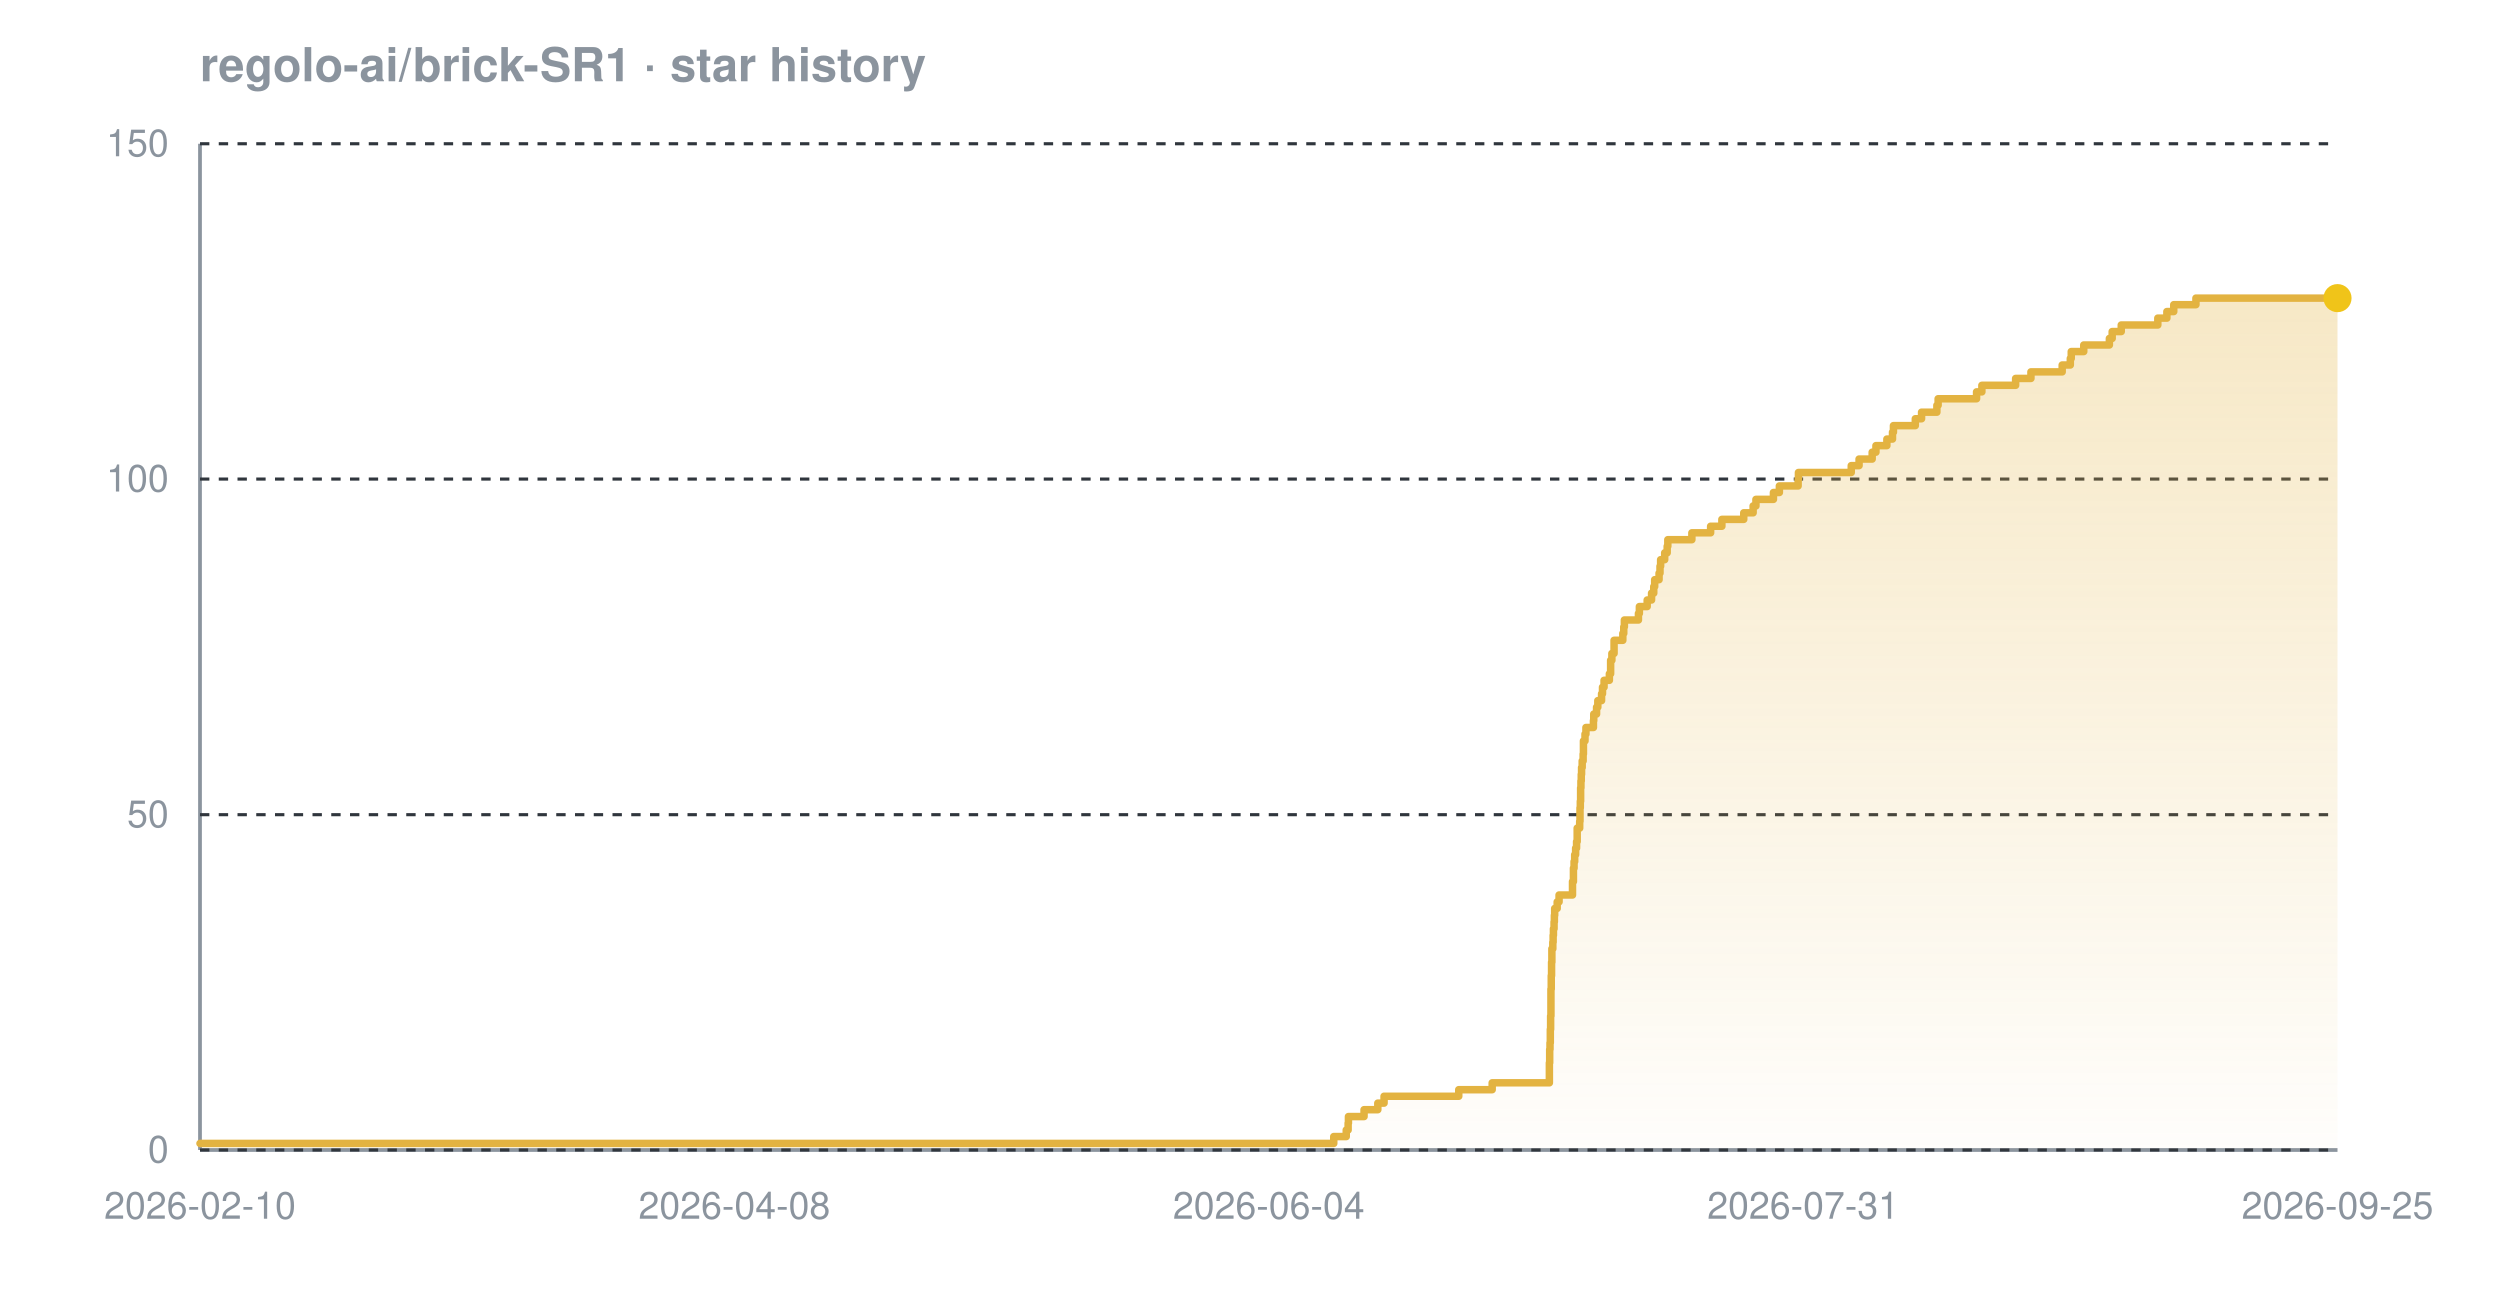
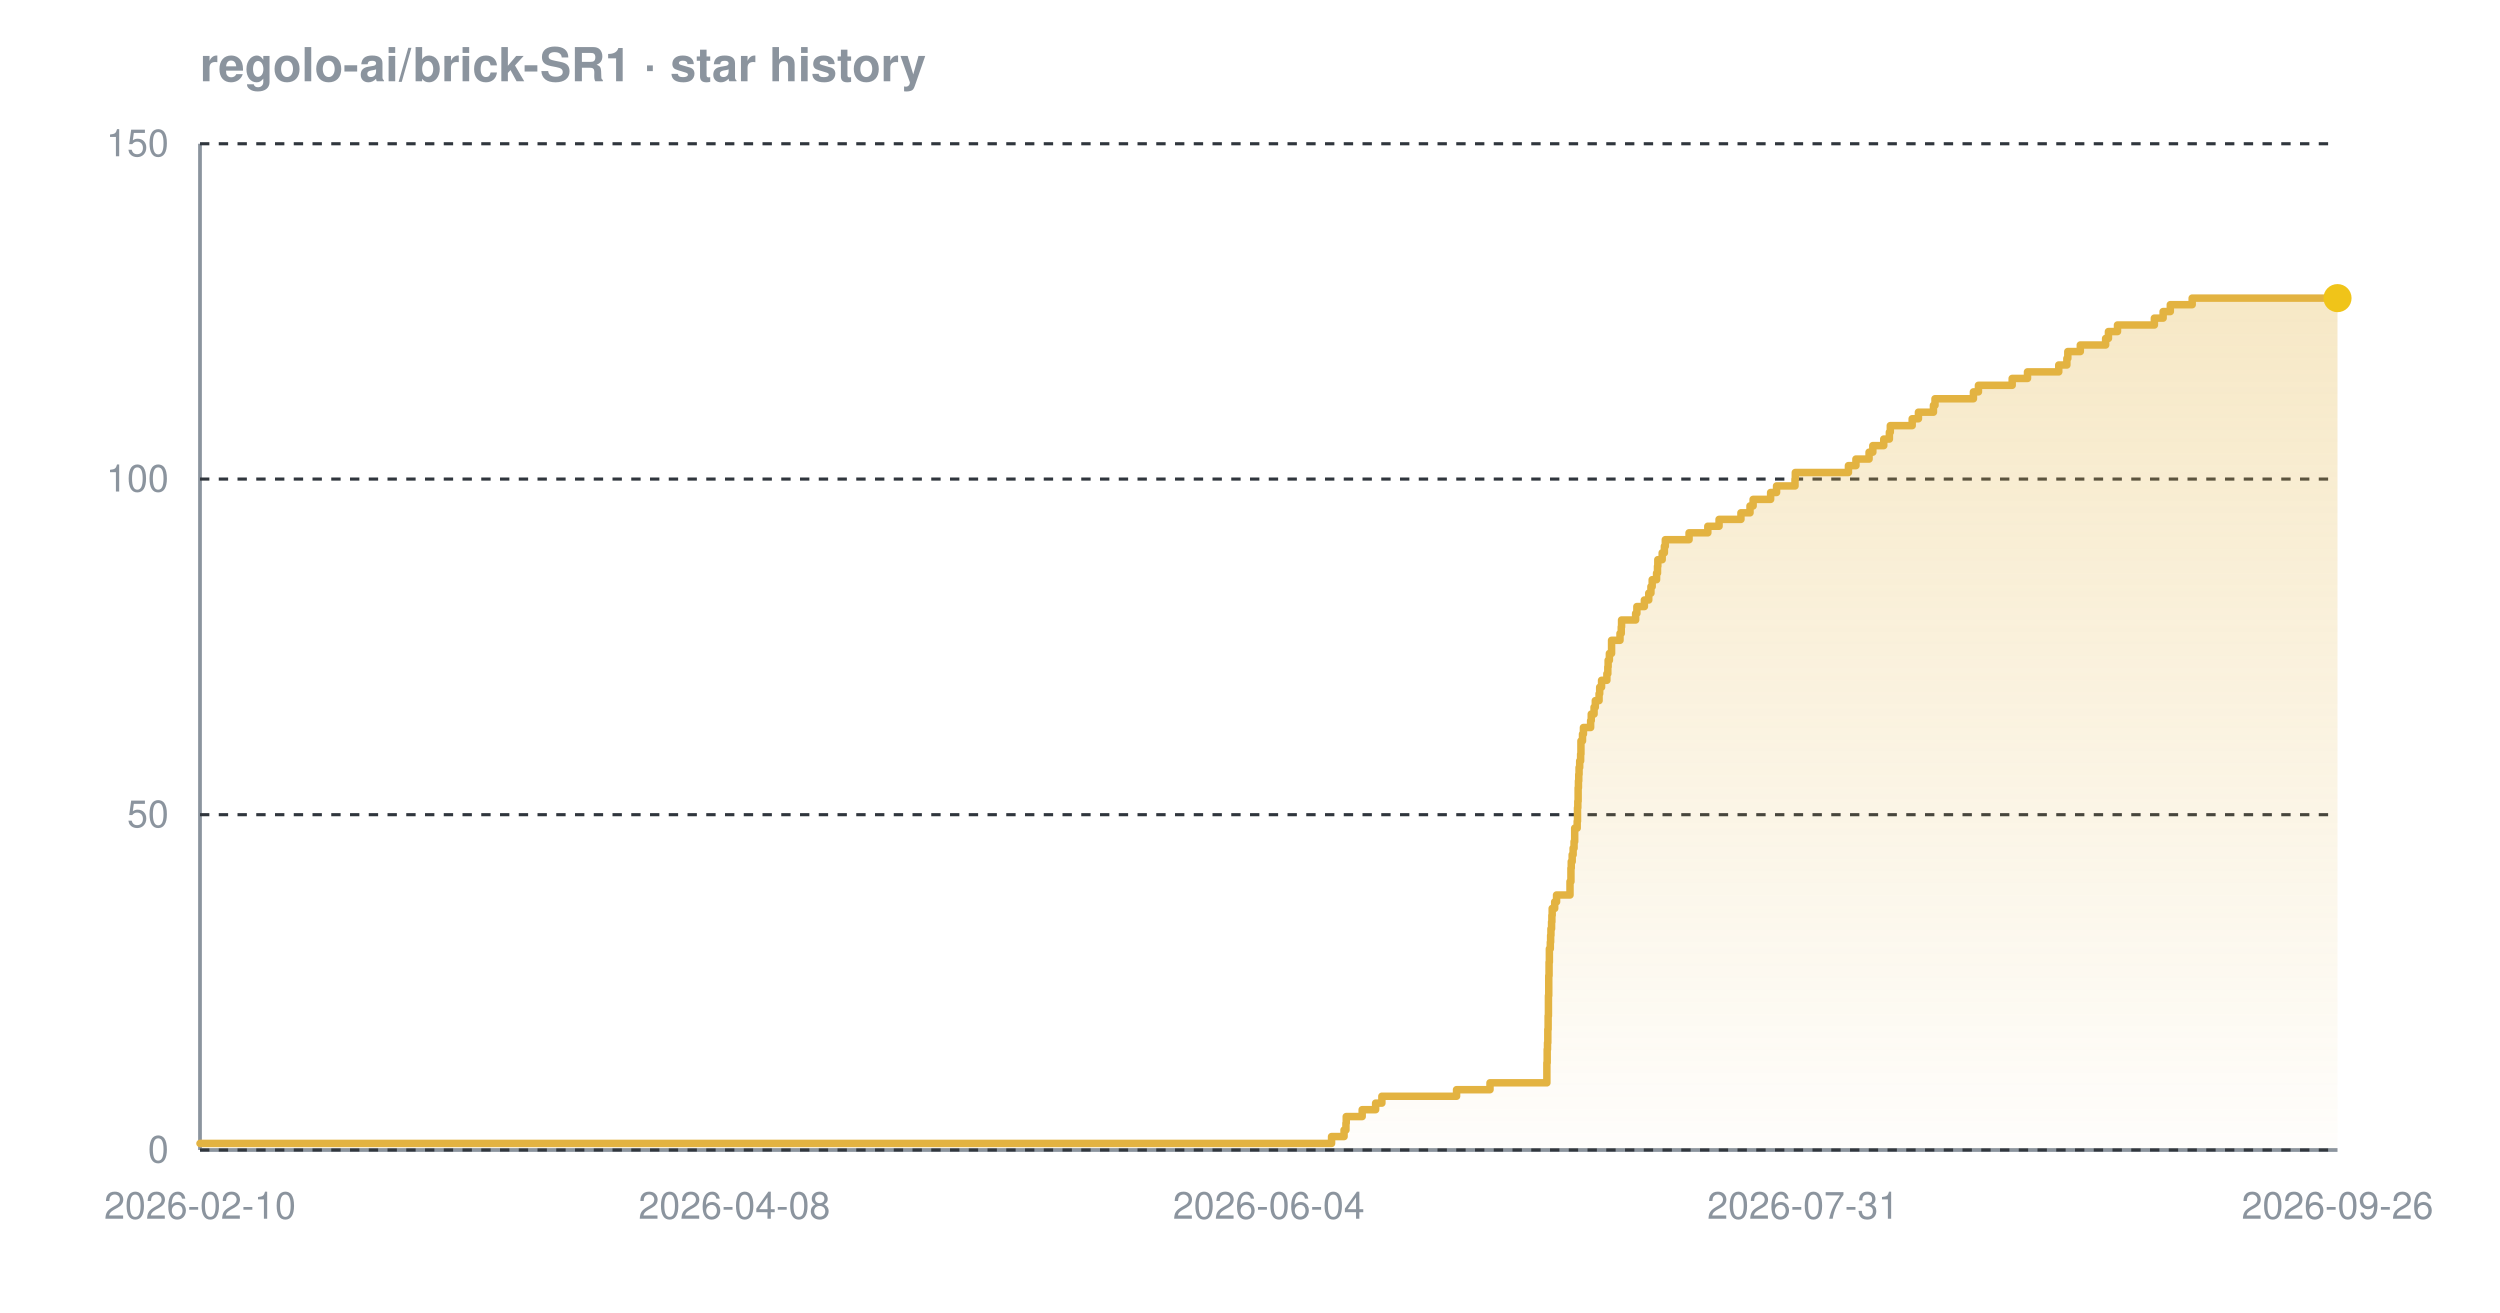
<svg xmlns="http://www.w3.org/2000/svg" width="800" height="420" viewBox="0 0 800 420" font-family="-apple-system,BlinkMacSystemFont,'Segoe UI',Helvetica,Arial,sans-serif" role="img" aria-label="Star history chart for regolo-ai/brick-SR1">
  <defs>
    <linearGradient id="grad-dark" x1="0" y1="0" x2="0" y2="1">
      <stop offset="0%" stop-color="#e3b341" stop-opacity="0.30" />
      <stop offset="100%" stop-color="#e3b341" stop-opacity="0.02" />
    </linearGradient>
  </defs>
  <text x="64" y="26" font-size="15" font-weight="600" fill="#8b949e">regolo-ai/brick-SR1 · star history</text>
  <line x1="64" y1="368" x2="748" y2="368" stroke="#8b949e" stroke-width="1.2" />
  <line x1="64" y1="46" x2="64" y2="368" stroke="#8b949e" stroke-width="1.2" />
  <line x1="64" y1="368.0" x2="748" y2="368.0" stroke="#30363d" stroke-width="1" stroke-dasharray="3 3" />
  <line x1="64" y1="260.7" x2="748" y2="260.7" stroke="#30363d" stroke-width="1" stroke-dasharray="3 3" />
  <line x1="64" y1="153.3" x2="748" y2="153.3" stroke="#30363d" stroke-width="1" stroke-dasharray="3 3" />
  <line x1="64" y1="46.0" x2="748" y2="46.0" stroke="#30363d" stroke-width="1" stroke-dasharray="3 3" />
-   <path d="M 64.0 365.9 L 426.8 365.9 L 426.8 363.7 L 430.8 363.7 L 430.8 361.6 L 431.4 361.6 L 431.4 359.4 L 431.5 359.4 L 431.5 357.3 L 436.5 357.3 L 436.5 355.1 L 440.9 355.1 L 440.9 353.0 L 442.9 353.0 L 442.9 350.8 L 466.8 350.8 L 466.8 348.7 L 477.5 348.7 L 477.5 346.5 L 495.8 346.5 L 495.8 344.4 L 495.8 344.4 L 495.8 342.2 L 495.8 342.2 L 495.8 340.1 L 495.9 340.1 L 495.9 337.9 L 495.9 337.9 L 495.9 335.8 L 496.0 335.8 L 496.0 333.7 L 496.1 333.7 L 496.1 331.5 L 496.1 331.5 L 496.1 329.4 L 496.2 329.4 L 496.2 327.2 L 496.2 327.2 L 496.2 325.1 L 496.3 325.1 L 496.3 322.9 L 496.3 322.9 L 496.3 320.8 L 496.3 320.8 L 496.3 318.6 L 496.3 318.6 L 496.3 316.5 L 496.4 316.5 L 496.4 314.3 L 496.4 314.3 L 496.4 312.2 L 496.5 312.2 L 496.5 310.0 L 496.5 310.0 L 496.5 307.9 L 496.6 307.9 L 496.6 305.7 L 496.6 305.7 L 496.6 303.6 L 496.9 303.6 L 496.9 301.5 L 497.0 301.5 L 497.0 299.3 L 497.1 299.3 L 497.1 297.2 L 497.3 297.2 L 497.3 295.0 L 497.4 295.0 L 497.4 292.9 L 497.5 292.9 L 497.5 290.7 L 498.3 290.7 L 498.3 288.6 L 498.9 288.6 L 498.9 286.4 L 503.2 286.4 L 503.2 284.3 L 503.2 284.3 L 503.2 282.1 L 503.5 282.1 L 503.5 280.0 L 503.5 280.0 L 503.5 277.8 L 503.7 277.8 L 503.7 275.7 L 503.9 275.7 L 503.9 273.5 L 504.2 273.5 L 504.2 271.4 L 504.5 271.4 L 504.5 269.3 L 504.7 269.3 L 504.7 267.1 L 504.7 267.1 L 504.7 265.0 L 505.5 265.0 L 505.5 262.8 L 505.6 262.8 L 505.6 260.7 L 505.6 260.7 L 505.6 258.5 L 505.7 258.5 L 505.7 256.4 L 505.8 256.4 L 505.8 254.2 L 505.8 254.2 L 505.8 252.1 L 505.9 252.1 L 505.9 249.9 L 506.0 249.9 L 506.0 247.8 L 506.1 247.8 L 506.1 245.6 L 506.3 245.6 L 506.3 243.5 L 506.6 243.5 L 506.6 241.3 L 506.7 241.3 L 506.7 239.2 L 506.7 239.2 L 506.7 237.1 L 507.2 237.1 L 507.2 234.9 L 507.5 234.9 L 507.5 232.8 L 509.9 232.8 L 509.9 230.6 L 510.0 230.6 L 510.0 228.5 L 510.9 228.5 L 510.9 226.3 L 511.3 226.3 L 511.3 224.2 L 512.5 224.2 L 512.5 222.0 L 512.8 222.0 L 512.8 219.9 L 513.3 219.9 L 513.3 217.7 L 515.0 217.7 L 515.0 215.6 L 515.4 215.6 L 515.4 213.4 L 515.4 213.4 L 515.4 211.3 L 515.8 211.3 L 515.8 209.1 L 516.5 209.1 L 516.5 207.0 L 516.5 207.0 L 516.5 204.9 L 519.3 204.9 L 519.3 202.7 L 519.6 202.7 L 519.6 200.6 L 519.8 200.6 L 519.8 198.4 L 524.3 198.4 L 524.3 196.3 L 524.6 196.3 L 524.6 194.1 L 527.1 194.1 L 527.1 192.0 L 528.5 192.0 L 528.5 189.8 L 529.2 189.8 L 529.2 187.7 L 529.5 187.7 L 529.5 185.5 L 530.9 185.5 L 530.9 183.4 L 531.2 183.4 L 531.2 181.2 L 531.4 181.2 L 531.4 179.1 L 532.7 179.1 L 532.7 176.9 L 533.5 176.9 L 533.5 174.8 L 533.7 174.8 L 533.7 172.7 L 541.4 172.7 L 541.4 170.5 L 547.4 170.5 L 547.4 168.4 L 551.0 168.4 L 551.0 166.2 L 558.0 166.2 L 558.0 164.1 L 561.0 164.1 L 561.0 161.9 L 561.9 161.9 L 561.9 159.8 L 567.5 159.8 L 567.5 157.6 L 569.4 157.6 L 569.4 155.5 L 575.4 155.5 L 575.4 153.3 L 575.5 153.3 L 575.5 151.2 L 592.4 151.2 L 592.4 149.0 L 594.9 149.0 L 594.9 146.9 L 599.1 146.9 L 599.1 144.7 L 600.3 144.7 L 600.3 142.6 L 603.8 142.6 L 603.8 140.5 L 605.6 140.5 L 605.6 138.3 L 605.9 138.3 L 605.9 136.2 L 612.9 136.2 L 612.9 134.0 L 614.9 134.0 L 614.9 131.9 L 619.8 131.9 L 619.8 129.7 L 620.2 129.7 L 620.2 127.6 L 632.5 127.6 L 632.5 125.4 L 634.2 125.4 L 634.2 123.3 L 645.0 123.3 L 645.0 121.1 L 649.9 121.1 L 649.9 119.0 L 659.9 119.0 L 659.9 116.8 L 662.5 116.8 L 662.5 114.7 L 662.8 114.7 L 662.8 112.5 L 666.8 112.5 L 666.8 110.4 L 675.0 110.4 L 675.0 108.3 L 675.9 108.3 L 675.9 106.1 L 678.8 106.1 L 678.8 104.0 L 690.5 104.0 L 690.5 101.8 L 693.4 101.8 L 693.4 99.7 L 695.6 99.7 L 695.6 97.5 L 702.7 97.5 L 702.7 95.4 L 748.0 95.4 L 748.0 95.4 L 748.0 368.0 L 64.0 368.0 Z" fill="url(#grad-dark)" />
-   <path d="M 64.0 365.9 L 426.8 365.9 L 426.8 363.7 L 430.8 363.7 L 430.8 361.6 L 431.4 361.6 L 431.4 359.4 L 431.5 359.4 L 431.5 357.3 L 436.5 357.3 L 436.5 355.1 L 440.9 355.1 L 440.9 353.0 L 442.9 353.0 L 442.9 350.8 L 466.8 350.8 L 466.8 348.7 L 477.5 348.7 L 477.5 346.5 L 495.8 346.5 L 495.8 344.4 L 495.8 344.4 L 495.8 342.2 L 495.8 342.2 L 495.8 340.1 L 495.9 340.1 L 495.9 337.9 L 495.9 337.9 L 495.9 335.8 L 496.0 335.8 L 496.0 333.7 L 496.1 333.7 L 496.1 331.5 L 496.1 331.5 L 496.1 329.4 L 496.2 329.4 L 496.2 327.2 L 496.2 327.2 L 496.2 325.1 L 496.3 325.1 L 496.3 322.9 L 496.3 322.9 L 496.3 320.8 L 496.3 320.8 L 496.3 318.6 L 496.3 318.6 L 496.3 316.5 L 496.4 316.5 L 496.4 314.3 L 496.4 314.3 L 496.4 312.2 L 496.5 312.2 L 496.5 310.0 L 496.5 310.0 L 496.5 307.9 L 496.6 307.9 L 496.6 305.7 L 496.6 305.7 L 496.6 303.6 L 496.9 303.6 L 496.9 301.5 L 497.0 301.5 L 497.0 299.3 L 497.1 299.3 L 497.1 297.2 L 497.3 297.2 L 497.3 295.0 L 497.4 295.0 L 497.4 292.9 L 497.5 292.9 L 497.5 290.7 L 498.3 290.7 L 498.3 288.6 L 498.9 288.6 L 498.9 286.4 L 503.2 286.4 L 503.2 284.3 L 503.2 284.3 L 503.2 282.1 L 503.5 282.1 L 503.5 280.0 L 503.5 280.0 L 503.5 277.8 L 503.7 277.8 L 503.7 275.7 L 503.9 275.7 L 503.9 273.5 L 504.2 273.5 L 504.2 271.4 L 504.5 271.4 L 504.5 269.3 L 504.7 269.3 L 504.7 267.1 L 504.7 267.1 L 504.7 265.0 L 505.5 265.0 L 505.5 262.8 L 505.6 262.8 L 505.6 260.7 L 505.6 260.7 L 505.6 258.5 L 505.7 258.5 L 505.7 256.4 L 505.8 256.4 L 505.8 254.2 L 505.8 254.2 L 505.8 252.1 L 505.9 252.1 L 505.9 249.9 L 506.0 249.9 L 506.0 247.8 L 506.1 247.8 L 506.1 245.6 L 506.3 245.6 L 506.3 243.5 L 506.6 243.5 L 506.6 241.3 L 506.7 241.3 L 506.7 239.2 L 506.7 239.2 L 506.7 237.1 L 507.2 237.1 L 507.2 234.9 L 507.5 234.9 L 507.5 232.8 L 509.9 232.8 L 509.9 230.6 L 510.0 230.6 L 510.0 228.5 L 510.9 228.5 L 510.9 226.3 L 511.3 226.3 L 511.3 224.2 L 512.5 224.2 L 512.5 222.0 L 512.8 222.0 L 512.8 219.9 L 513.3 219.9 L 513.3 217.7 L 515.0 217.7 L 515.0 215.6 L 515.4 215.6 L 515.4 213.4 L 515.4 213.4 L 515.4 211.3 L 515.8 211.3 L 515.8 209.1 L 516.5 209.1 L 516.5 207.0 L 516.5 207.0 L 516.5 204.9 L 519.3 204.9 L 519.3 202.7 L 519.6 202.7 L 519.6 200.6 L 519.8 200.6 L 519.8 198.4 L 524.3 198.4 L 524.3 196.3 L 524.6 196.3 L 524.6 194.1 L 527.1 194.1 L 527.1 192.0 L 528.5 192.0 L 528.5 189.8 L 529.2 189.8 L 529.2 187.7 L 529.5 187.7 L 529.5 185.5 L 530.9 185.5 L 530.9 183.4 L 531.2 183.4 L 531.2 181.2 L 531.4 181.2 L 531.4 179.1 L 532.7 179.1 L 532.7 176.9 L 533.5 176.9 L 533.5 174.8 L 533.7 174.8 L 533.7 172.7 L 541.4 172.7 L 541.4 170.5 L 547.4 170.5 L 547.4 168.4 L 551.0 168.4 L 551.0 166.2 L 558.0 166.2 L 558.0 164.1 L 561.0 164.1 L 561.0 161.9 L 561.9 161.9 L 561.9 159.8 L 567.5 159.8 L 567.5 157.6 L 569.4 157.6 L 569.4 155.5 L 575.4 155.5 L 575.4 153.3 L 575.5 153.3 L 575.5 151.2 L 592.4 151.2 L 592.4 149.0 L 594.9 149.0 L 594.9 146.9 L 599.1 146.9 L 599.1 144.7 L 600.3 144.7 L 600.3 142.6 L 603.8 142.6 L 603.8 140.5 L 605.6 140.5 L 605.6 138.3 L 605.9 138.3 L 605.9 136.2 L 612.9 136.2 L 612.9 134.0 L 614.9 134.0 L 614.9 131.9 L 619.8 131.9 L 619.8 129.7 L 620.2 129.7 L 620.2 127.6 L 632.5 127.6 L 632.5 125.4 L 634.2 125.4 L 634.2 123.3 L 645.0 123.3 L 645.0 121.1 L 649.9 121.1 L 649.9 119.0 L 659.9 119.0 L 659.9 116.8 L 662.5 116.8 L 662.5 114.7 L 662.8 114.7 L 662.8 112.5 L 666.8 112.5 L 666.8 110.4 L 675.0 110.4 L 675.0 108.3 L 675.9 108.3 L 675.9 106.1 L 678.8 106.1 L 678.8 104.0 L 690.5 104.0 L 690.5 101.8 L 693.4 101.8 L 693.4 99.7 L 695.6 99.7 L 695.6 97.5 L 702.7 97.5 L 702.7 95.4 L 748.0 95.4 L 748.0 95.4" fill="none" stroke="#e3b341" stroke-width="2.4" stroke-linejoin="round" stroke-linecap="round" />
+   <path d="M 64.0 365.9 L 426.1 365.9 L 426.1 363.7 L 430.1 363.7 L 430.1 361.6 L 430.7 361.6 L 430.7 359.4 L 430.8 359.4 L 430.8 357.3 L 435.9 357.3 L 435.9 355.1 L 440.2 355.1 L 440.2 353.0 L 442.2 353.0 L 442.2 350.8 L 466.1 350.8 L 466.1 348.7 L 476.8 348.7 L 476.8 346.5 L 495.0 346.5 L 495.0 344.4 L 495.0 344.4 L 495.0 342.2 L 495.0 342.2 L 495.0 340.1 L 495.1 340.1 L 495.1 337.9 L 495.1 337.9 L 495.1 335.8 L 495.2 335.8 L 495.2 333.7 L 495.3 333.7 L 495.3 331.5 L 495.3 331.5 L 495.3 329.4 L 495.4 329.4 L 495.4 327.2 L 495.4 327.2 L 495.4 325.1 L 495.5 325.1 L 495.5 322.9 L 495.5 322.9 L 495.5 320.8 L 495.5 320.8 L 495.5 318.6 L 495.6 318.6 L 495.6 316.5 L 495.6 316.5 L 495.6 314.3 L 495.6 314.3 L 495.6 312.2 L 495.7 312.2 L 495.7 310.0 L 495.7 310.0 L 495.7 307.9 L 495.8 307.9 L 495.8 305.7 L 495.8 305.7 L 495.8 303.6 L 496.1 303.6 L 496.1 301.5 L 496.2 301.5 L 496.2 299.3 L 496.3 299.3 L 496.3 297.2 L 496.5 297.2 L 496.5 295.0 L 496.6 295.0 L 496.6 292.9 L 496.7 292.9 L 496.7 290.7 L 497.5 290.7 L 497.5 288.6 L 498.1 288.6 L 498.1 286.4 L 502.4 286.4 L 502.4 284.3 L 502.4 284.3 L 502.4 282.1 L 502.7 282.1 L 502.7 280.0 L 502.7 280.0 L 502.7 277.8 L 502.8 277.8 L 502.8 275.7 L 503.1 275.7 L 503.1 273.5 L 503.4 273.5 L 503.4 271.4 L 503.7 271.4 L 503.7 269.3 L 503.9 269.3 L 503.9 267.1 L 503.9 267.1 L 503.9 265.0 L 504.7 265.0 L 504.7 262.8 L 504.8 262.8 L 504.8 260.7 L 504.8 260.7 L 504.8 258.5 L 504.9 258.5 L 504.9 256.4 L 505.0 256.4 L 505.0 254.2 L 505.0 254.2 L 505.0 252.1 L 505.1 252.1 L 505.1 249.9 L 505.2 249.9 L 505.2 247.8 L 505.3 247.8 L 505.3 245.6 L 505.5 245.6 L 505.5 243.5 L 505.8 243.5 L 505.8 241.3 L 505.9 241.3 L 505.9 239.2 L 505.9 239.2 L 505.9 237.1 L 506.4 237.1 L 506.4 234.9 L 506.7 234.9 L 506.7 232.8 L 509.0 232.8 L 509.0 230.6 L 509.2 230.6 L 509.2 228.5 L 510.1 228.5 L 510.1 226.3 L 510.5 226.3 L 510.5 224.2 L 511.7 224.2 L 511.7 222.0 L 511.9 222.0 L 511.9 219.9 L 512.5 219.9 L 512.5 217.7 L 514.2 217.7 L 514.2 215.6 L 514.5 215.6 L 514.5 213.4 L 514.6 213.4 L 514.6 211.3 L 515.0 211.3 L 515.0 209.1 L 515.7 209.1 L 515.7 207.0 L 515.7 207.0 L 515.7 204.9 L 518.4 204.9 L 518.4 202.7 L 518.8 202.7 L 518.8 200.6 L 518.9 200.6 L 518.9 198.4 L 523.4 198.4 L 523.4 196.3 L 523.8 196.3 L 523.8 194.1 L 526.2 194.1 L 526.2 192.0 L 527.6 192.0 L 527.6 189.8 L 528.3 189.8 L 528.3 187.7 L 528.7 187.7 L 528.7 185.5 L 530.1 185.5 L 530.1 183.4 L 530.4 183.4 L 530.4 181.2 L 530.5 181.2 L 530.5 179.1 L 531.9 179.1 L 531.9 176.9 L 532.6 176.9 L 532.6 174.8 L 532.9 174.8 L 532.9 172.7 L 540.5 172.7 L 540.5 170.5 L 546.5 170.5 L 546.5 168.4 L 550.1 168.4 L 550.1 166.2 L 557.1 166.2 L 557.1 164.1 L 560.0 164.1 L 560.0 161.9 L 561.0 161.9 L 561.0 159.8 L 566.6 159.8 L 566.6 157.6 L 568.5 157.6 L 568.5 155.5 L 574.4 155.5 L 574.4 153.3 L 574.5 153.3 L 574.5 151.2 L 591.5 151.2 L 591.5 149.0 L 593.9 149.0 L 593.9 146.9 L 598.1 146.9 L 598.1 144.7 L 599.3 144.7 L 599.3 142.6 L 602.8 142.6 L 602.8 140.5 L 604.6 140.5 L 604.6 138.3 L 604.9 138.3 L 604.9 136.2 L 611.9 136.2 L 611.9 134.0 L 613.9 134.0 L 613.9 131.9 L 618.7 131.9 L 618.7 129.7 L 619.2 129.7 L 619.2 127.6 L 631.5 127.6 L 631.5 125.4 L 633.1 125.4 L 633.1 123.3 L 643.9 123.3 L 643.9 121.1 L 648.8 121.1 L 648.8 119.0 L 658.8 119.0 L 658.8 116.8 L 661.4 116.8 L 661.4 114.7 L 661.7 114.7 L 661.7 112.5 L 665.7 112.5 L 665.7 110.4 L 673.8 110.4 L 673.8 108.3 L 674.7 108.3 L 674.7 106.1 L 677.6 106.1 L 677.6 104.0 L 689.4 104.0 L 689.4 101.8 L 692.2 101.8 L 692.2 99.7 L 694.5 99.7 L 694.5 97.5 L 701.5 97.5 L 701.5 95.4 L 748.0 95.4 L 748.0 95.4 L 748.0 368.0 L 64.0 368.0 Z" fill="url(#grad-dark)" />
+   <path d="M 64.0 365.9 L 426.1 365.9 L 426.1 363.7 L 430.1 363.7 L 430.1 361.6 L 430.7 361.6 L 430.7 359.4 L 430.8 359.4 L 430.8 357.3 L 435.9 357.3 L 435.9 355.1 L 440.2 355.1 L 440.2 353.0 L 442.2 353.0 L 442.2 350.8 L 466.1 350.8 L 466.1 348.7 L 476.8 348.7 L 476.8 346.5 L 495.0 346.5 L 495.0 344.4 L 495.0 344.4 L 495.0 342.2 L 495.0 342.2 L 495.0 340.1 L 495.1 340.1 L 495.1 337.9 L 495.1 337.9 L 495.1 335.8 L 495.2 335.8 L 495.2 333.7 L 495.3 333.7 L 495.3 331.5 L 495.3 331.5 L 495.3 329.4 L 495.4 329.4 L 495.4 327.2 L 495.4 327.2 L 495.4 325.1 L 495.5 325.1 L 495.5 322.9 L 495.5 322.9 L 495.5 320.8 L 495.5 320.8 L 495.5 318.6 L 495.6 318.6 L 495.6 316.5 L 495.6 316.5 L 495.6 314.3 L 495.6 314.3 L 495.6 312.2 L 495.7 312.2 L 495.7 310.0 L 495.7 310.0 L 495.7 307.9 L 495.8 307.9 L 495.8 305.7 L 495.8 305.7 L 495.8 303.6 L 496.1 303.6 L 496.1 301.5 L 496.2 301.5 L 496.2 299.3 L 496.3 299.3 L 496.3 297.2 L 496.5 297.2 L 496.5 295.0 L 496.6 295.0 L 496.6 292.9 L 496.7 292.9 L 496.7 290.7 L 497.5 290.7 L 497.5 288.6 L 498.1 288.6 L 498.1 286.4 L 502.4 286.4 L 502.4 284.3 L 502.4 284.3 L 502.4 282.1 L 502.7 282.1 L 502.7 280.0 L 502.7 280.0 L 502.7 277.8 L 502.8 277.8 L 502.8 275.7 L 503.1 275.7 L 503.1 273.5 L 503.4 273.5 L 503.4 271.4 L 503.7 271.4 L 503.7 269.3 L 503.9 269.3 L 503.9 267.1 L 503.9 267.1 L 503.9 265.0 L 504.7 265.0 L 504.7 262.8 L 504.8 262.8 L 504.8 260.7 L 504.8 260.7 L 504.8 258.5 L 504.9 258.5 L 504.9 256.4 L 505.0 256.4 L 505.0 254.2 L 505.0 254.2 L 505.0 252.1 L 505.1 252.1 L 505.1 249.9 L 505.2 249.9 L 505.2 247.8 L 505.3 247.8 L 505.3 245.6 L 505.5 245.6 L 505.5 243.5 L 505.8 243.5 L 505.8 241.3 L 505.9 241.3 L 505.9 239.2 L 505.9 239.2 L 505.9 237.1 L 506.4 237.1 L 506.4 234.9 L 506.7 234.9 L 506.7 232.8 L 509.0 232.8 L 509.0 230.6 L 509.2 230.6 L 509.2 228.5 L 510.1 228.5 L 510.1 226.3 L 510.5 226.3 L 510.5 224.2 L 511.7 224.2 L 511.7 222.0 L 511.9 222.0 L 511.9 219.9 L 512.5 219.9 L 512.5 217.7 L 514.2 217.7 L 514.2 215.6 L 514.5 215.6 L 514.5 213.4 L 514.6 213.4 L 514.6 211.3 L 515.0 211.3 L 515.0 209.1 L 515.7 209.1 L 515.7 207.0 L 515.7 207.0 L 515.7 204.9 L 518.4 204.9 L 518.4 202.7 L 518.8 202.7 L 518.8 200.6 L 518.9 200.6 L 518.9 198.4 L 523.4 198.4 L 523.4 196.3 L 523.8 196.3 L 523.8 194.1 L 526.2 194.1 L 526.2 192.0 L 527.6 192.0 L 527.6 189.8 L 528.3 189.8 L 528.3 187.7 L 528.7 187.7 L 528.7 185.5 L 530.1 185.5 L 530.1 183.4 L 530.4 183.4 L 530.4 181.2 L 530.5 181.2 L 530.5 179.1 L 531.9 179.1 L 531.9 176.9 L 532.6 176.9 L 532.6 174.8 L 532.9 174.8 L 532.9 172.7 L 540.5 172.7 L 540.5 170.5 L 546.5 170.5 L 546.5 168.4 L 550.1 168.4 L 550.1 166.2 L 557.1 166.2 L 557.1 164.1 L 560.0 164.1 L 560.0 161.9 L 561.0 161.9 L 561.0 159.8 L 566.6 159.8 L 566.6 157.6 L 568.5 157.6 L 568.5 155.5 L 574.4 155.5 L 574.4 153.3 L 574.5 153.3 L 574.5 151.2 L 591.5 151.2 L 591.5 149.0 L 593.9 149.0 L 593.9 146.9 L 598.1 146.9 L 598.1 144.7 L 599.3 144.7 L 599.3 142.6 L 602.8 142.6 L 602.8 140.5 L 604.6 140.5 L 604.6 138.3 L 604.9 138.3 L 604.9 136.2 L 611.9 136.2 L 611.9 134.0 L 613.9 134.0 L 613.9 131.9 L 618.7 131.9 L 618.7 129.7 L 619.2 129.7 L 619.2 127.6 L 631.5 127.6 L 631.5 125.4 L 633.1 125.4 L 633.1 123.3 L 643.9 123.3 L 643.9 121.1 L 648.8 121.1 L 648.8 119.0 L 658.8 119.0 L 658.8 116.8 L 661.4 116.8 L 661.4 114.7 L 661.7 114.7 L 661.7 112.5 L 665.7 112.5 L 665.7 110.4 L 673.8 110.4 L 673.8 108.3 L 674.7 108.3 L 674.7 106.1 L 677.6 106.1 L 677.6 104.0 L 689.4 104.0 L 689.4 101.8 L 692.2 101.8 L 692.2 99.7 L 694.5 99.7 L 694.5 97.5 L 701.5 97.5 L 701.5 95.4 L 748.0 95.4 L 748.0 95.4" fill="none" stroke="#e3b341" stroke-width="2.4" stroke-linejoin="round" stroke-linecap="round" />
  <circle cx="748.0" cy="95.4" r="4.5" fill="#f0c419" />
  <text x="54" y="372.0" text-anchor="end" font-size="12" fill="#8b949e">0</text>
  <text x="54" y="264.7" text-anchor="end" font-size="12" fill="#8b949e">50</text>
  <text x="54" y="157.3" text-anchor="end" font-size="12" fill="#8b949e">100</text>
  <text x="54" y="50.0" text-anchor="end" font-size="12" fill="#8b949e">150</text>
  <text x="64.0" y="390" text-anchor="middle" font-size="12" fill="#8b949e">2026-02-10</text>
  <text x="235.0" y="390" text-anchor="middle" font-size="12" fill="#8b949e">2026-04-08</text>
  <text x="406.0" y="390" text-anchor="middle" font-size="12" fill="#8b949e">2026-06-04</text>
  <text x="577.0" y="390" text-anchor="middle" font-size="12" fill="#8b949e">2026-07-31</text>
-   <text x="748.0" y="390" text-anchor="middle" font-size="12" fill="#8b949e">2026-09-25</text>
+   <text x="748.0" y="390" text-anchor="middle" font-size="12" fill="#8b949e">2026-09-26</text>
</svg>
